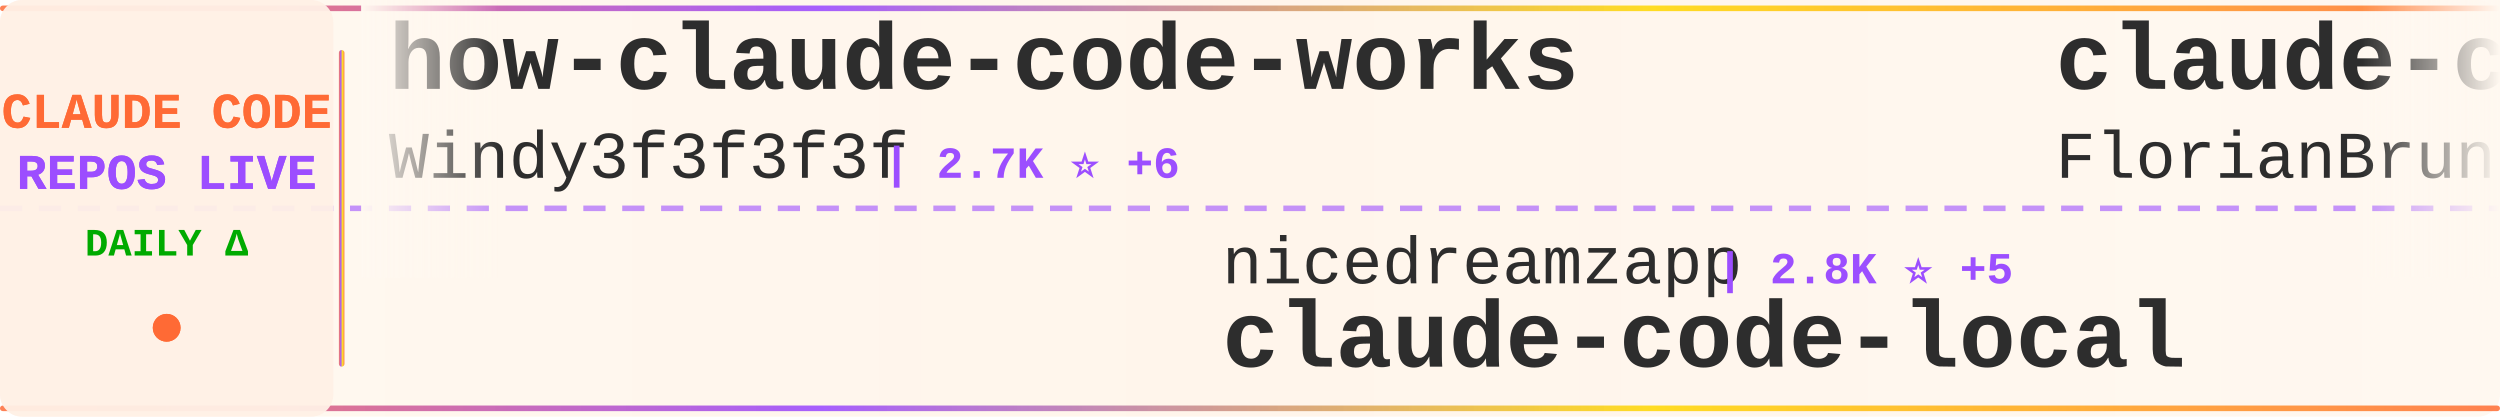
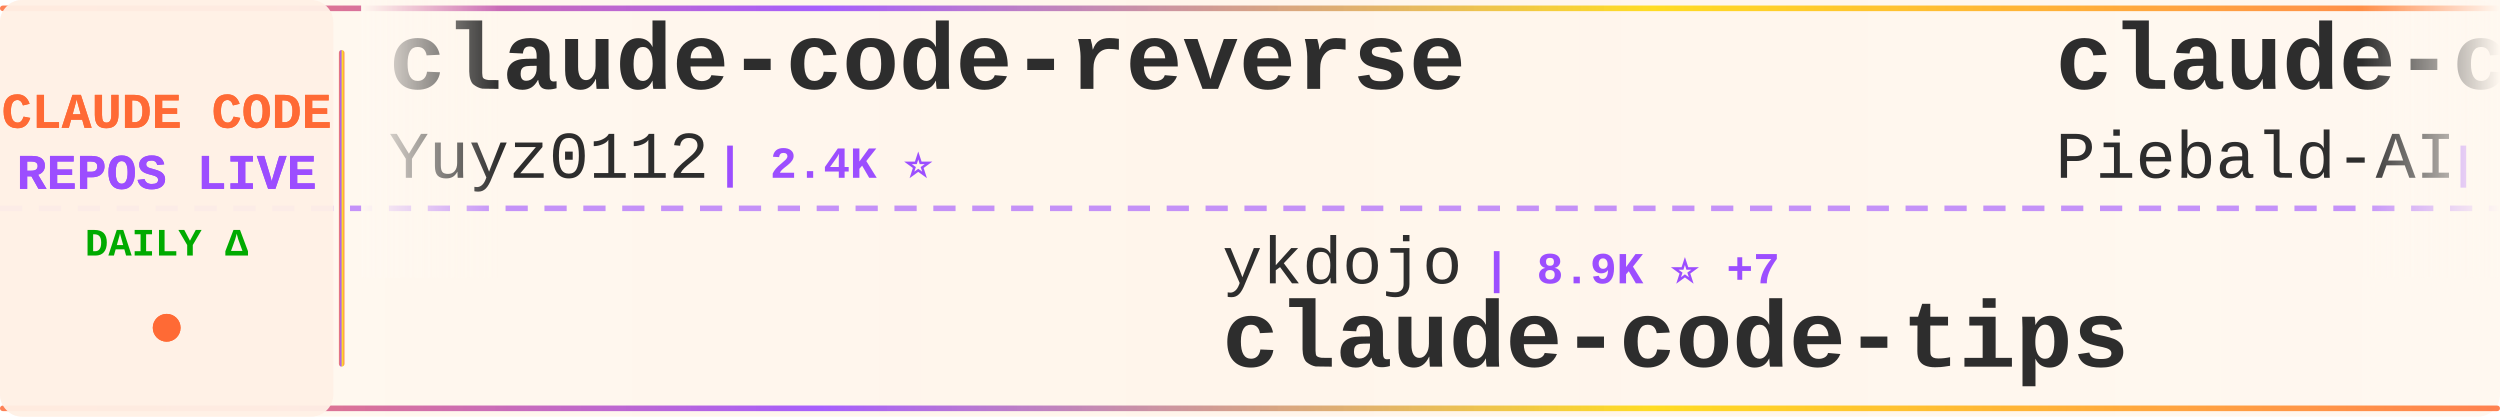
<svg xmlns="http://www.w3.org/2000/svg" width="900" height="150">
  <defs>
    <linearGradient id="tickerBg" x1="0%" y1="0%" x2="100%" y2="0%">
      <stop offset="0%" style="stop-color:#fff8f0;stop-opacity:0.98" />
      <stop offset="50%" style="stop-color:#fff5eb;stop-opacity:1" />
      <stop offset="100%" style="stop-color:#fff8f0;stop-opacity:0.98" />
    </linearGradient>
    <linearGradient id="borderGrad" x1="0%" y1="0%" x2="100%" y2="0%">
      <stop offset="0%" style="stop-color:#FF6B35;stop-opacity:0.85">
        <animate attributeName="stop-opacity" values="0.85;1;0.85" dur="2s" repeatCount="indefinite" />
      </stop>
      <stop offset="33%" style="stop-color:#9C4EFF;stop-opacity:0.9">
        <animate attributeName="stop-opacity" values="0.9;1;0.9" dur="2.2s" repeatCount="indefinite" />
      </stop>
      <stop offset="66%" style="stop-color:#FFD700;stop-opacity:0.85">
        <animate attributeName="stop-opacity" values="0.85;1;0.85" dur="1.8s" repeatCount="indefinite" />
      </stop>
      <stop offset="100%" style="stop-color:#FF6B35;stop-opacity:0.85">
        <animate attributeName="stop-opacity" values="0.85;1;0.85" dur="2s" repeatCount="indefinite" />
      </stop>
    </linearGradient>
    <filter id="textGlow">
      <feGaussianBlur stdDeviation="0.15" result="coloredBlur" />
      <feMerge>
        <feMergeNode in="coloredBlur" />
        <feMergeNode in="SourceGraphic" />
      </feMerge>
    </filter>
    <filter id="metricGlow">
      <feGaussianBlur stdDeviation="0.2" result="coloredBlur" />
      <feMerge>
        <feMergeNode in="coloredBlur" />
        <feMergeNode in="SourceGraphic" />
      </feMerge>
    </filter>
    <linearGradient id="leftFade" x1="0%" y1="0%" x2="100%" y2="0%">
      <stop offset="0%" style="stop-color:#fff8f0;stop-opacity:1" />
      <stop offset="100%" style="stop-color:#fff8f0;stop-opacity:0" />
    </linearGradient>
    <linearGradient id="rightFade" x1="0%" y1="0%" x2="100%" y2="0%">
      <stop offset="0%" style="stop-color:#fff8f0;stop-opacity:0" />
      <stop offset="100%" style="stop-color:#fff8f0;stop-opacity:1" />
    </linearGradient>
  </defs>
  <rect width="900" height="150" fill="url(#tickerBg)" rx="8" />
  <rect x="0" y="2" width="900" height="2" fill="url(#borderGrad)" rx="1" />
  <rect x="0" y="146" width="900" height="2" fill="url(#borderGrad)" rx="1" />
  <line x1="0" y1="75" x2="900" y2="75" stroke="#9C4EFF" stroke-width="2" stroke-dasharray="8 6" opacity="0.6" />
  <rect x="0" y="0" width="120" height="150" fill="#fff0e6" opacity="0.95" rx="8" />
  <text x="60" y="46" font-family="'Courier New', monospace" font-size="18" font-weight="bold" fill="#FF6B35" text-anchor="middle" filter="url(#textGlow)">
    CLAUDE CODE
  </text>
  <text x="60" y="68" font-family="'Courier New', monospace" font-size="18" font-weight="bold" fill="#9C4EFF" text-anchor="middle" filter="url(#textGlow)">
    REPOS LIVE
  </text>
  <text x="60" y="92" font-family="'Courier New', monospace" font-size="14" font-weight="bold" fill="#00aa00" text-anchor="middle">
    DAILY Δ
  </text>
  <circle cx="60" cy="118" r="5" fill="#FF6B35" filter="url(#metricGlow)">
    <animate attributeName="r" values="4;6;4" dur="1.5s" repeatCount="indefinite" />
    <animate attributeName="opacity" values="0.6;1;0.6" dur="1.5s" repeatCount="indefinite" />
  </circle>
  <rect x="122" y="18" width="2" height="114" fill="url(#borderGrad)" rx="1" />
  <clipPath id="tickerClip">
    <rect x="130" y="0" width="770" height="150" />
  </clipPath>
  <g clip-path="url(#tickerClip)">
    <g id="tickerItems">
      <animateTransform attributeName="transform" attributeType="XML" type="translate" from="0 0" to="-3000 0" dur="54s" repeatCount="indefinite" />
      <g transform="translate(0, 0)">
-         <text x="140" y="32" font-family="'Courier New', monospace" font-size="34" font-weight="bold" fill="#2d2d2d">how-claude-code-works</text>
-         <text x="140" y="64" font-family="'Courier New', monospace" font-size="24" font-weight="normal" fill="#2d2d2d" opacity="1.0">Windy3f3f3f3f</text>
-         <text x="318" y="64" font-family="'Courier New', monospace" font-size="16" font-weight="bold" fill="#9C4EFF"> | 2.7K ⭐ +6</text>
+         <text x="140" y="32" font-family="'Courier New', monospace" font-size="34" font-weight="bold" fill="#2d2d2d">claude-code-reverse</text>
+         <text x="140" y="64" font-family="'Courier New', monospace" font-size="24" font-weight="normal" fill="#2d2d2d" opacity="1.0">Yuyz0112</text>
+         <text x="258" y="64" font-family="'Courier New', monospace" font-size="16" font-weight="bold" fill="#9C4EFF"> | 2.4K ⭐</text>
      </g>
      <g transform="translate(300, 0)">
-         <text x="140" y="102" font-family="'Courier New', monospace" font-size="24" font-weight="normal" fill="#2d2d2d" opacity="1.0">nicedreamzapp</text>
-         <text x="318" y="102" font-family="'Courier New', monospace" font-size="16" font-weight="bold" fill="#9C4EFF"> | 2.8K ⭐ +5</text>
-         <text x="140" y="132" font-family="'Courier New', monospace" font-size="34" font-weight="bold" fill="#2d2d2d">claude-code-local</text>
+         <text x="140" y="102" font-family="'Courier New', monospace" font-size="24" font-weight="normal" fill="#2d2d2d" opacity="1.0">ykdojo</text>
+         <text x="234" y="102" font-family="'Courier New', monospace" font-size="16" font-weight="bold" fill="#9C4EFF"> | 8.9K ⭐ +7</text>
+         <text x="140" y="132" font-family="'Courier New', monospace" font-size="34" font-weight="bold" fill="#2d2d2d">claude-code-tips</text>
      </g>
      <g transform="translate(600, 0)">
-         <text x="140" y="32" font-family="'Courier New', monospace" font-size="34" font-weight="bold" fill="#2d2d2d">claude-code-ultimate-gui...</text>
-         <text x="140" y="64" font-family="'Courier New', monospace" font-size="24" font-weight="normal" fill="#2d2d2d" opacity="1.0">FlorianBruniaux</text>
-         <text x="342" y="64" font-family="'Courier New', monospace" font-size="16" font-weight="bold" fill="#9C4EFF"> | 5.1K ⭐ +17</text>
+         <text x="140" y="32" font-family="'Courier New', monospace" font-size="34" font-weight="bold" fill="#2d2d2d">claude-code-system-promp...</text>
+         <text x="140" y="64" font-family="'Courier New', monospace" font-size="24" font-weight="normal" fill="#2d2d2d" opacity="1.0">Piebald-AI</text>
+         <text x="282" y="64" font-family="'Courier New', monospace" font-size="16" font-weight="bold" fill="#9C4EFF"> | 11.2K ⭐ +21</text>
      </g>
      <g transform="translate(900, 0)">
-         <text x="140" y="102" font-family="'Courier New', monospace" font-size="24" font-weight="normal" fill="#2d2d2d" opacity="1.0">LING71671</text>
-         <text x="270" y="102" font-family="'Courier New', monospace" font-size="16" font-weight="bold" fill="#9C4EFF"> | 892 ⭐ +1</text>
-         <text x="140" y="132" font-family="'Courier New', monospace" font-size="34" font-weight="bold" fill="#2d2d2d">Open-ClaudeCode</text>
+         <text x="140" y="102" font-family="'Courier New', monospace" font-size="24" font-weight="normal" fill="#2d2d2d" opacity="1.0">diet103</text>
+         <text x="246" y="102" font-family="'Courier New', monospace" font-size="16" font-weight="bold" fill="#9C4EFF"> | 9.7K ⭐ +3</text>
+         <text x="140" y="132" font-family="'Courier New', monospace" font-size="34" font-weight="bold" fill="#2d2d2d">claude-code-infrastructu...</text>
      </g>
      <g transform="translate(1200, 0)">
-         <text x="140" y="32" font-family="'Courier New', monospace" font-size="34" font-weight="bold" fill="#2d2d2d">claude-code-sub-agents</text>
-         <text x="140" y="64" font-family="'Courier New', monospace" font-size="24" font-weight="normal" fill="#2d2d2d" opacity="1.0">lst97</text>
-         <text x="222" y="64" font-family="'Courier New', monospace" font-size="16" font-weight="bold" fill="#9C4EFF"> | 1.6K ⭐ +1</text>
+         <text x="140" y="32" font-family="'Courier New', monospace" font-size="34" font-weight="bold" fill="#2d2d2d">claude-code-analysis</text>
+         <text x="140" y="64" font-family="'Courier New', monospace" font-size="24" font-weight="normal" fill="#2d2d2d" opacity="1.0">liuup</text>
+         <text x="222" y="64" font-family="'Courier New', monospace" font-size="16" font-weight="bold" fill="#9C4EFF"> | 3.2K ⭐ +9</text>
      </g>
      <g transform="translate(1500, 0)">
-         <text x="140" y="102" font-family="'Courier New', monospace" font-size="24" font-weight="normal" fill="#2d2d2d" opacity="1.0">anthropics</text>
-         <text x="282" y="102" font-family="'Courier New', monospace" font-size="16" font-weight="bold" fill="#9C4EFF"> | 8.1K ⭐ +11</text>
-         <text x="140" y="132" font-family="'Courier New', monospace" font-size="34" font-weight="bold" fill="#2d2d2d">claude-code-action</text>
+         <text x="140" y="102" font-family="'Courier New', monospace" font-size="24" font-weight="normal" fill="#2d2d2d" opacity="1.0">lst97</text>
+         <text x="222" y="102" font-family="'Courier New', monospace" font-size="16" font-weight="bold" fill="#9C4EFF"> | 1.6K ⭐</text>
+         <text x="140" y="132" font-family="'Courier New', monospace" font-size="34" font-weight="bold" fill="#2d2d2d">claude-code-sub-agents</text>
      </g>
      <g transform="translate(1800, 0)">
-         <text x="140" y="32" font-family="'Courier New', monospace" font-size="34" font-weight="bold" fill="#2d2d2d">free-claude-code</text>
-         <text x="140" y="64" font-family="'Courier New', monospace" font-size="24" font-weight="normal" fill="#2d2d2d" opacity="1.0">Alishahryar1</text>
-         <text x="306" y="64" font-family="'Courier New', monospace" font-size="16" font-weight="bold" fill="#9C4EFF"> | 35.5K ⭐ +275</text>
+         <text x="140" y="32" font-family="'Courier New', monospace" font-size="34" font-weight="bold" fill="#2d2d2d">claude-code-best-practic...</text>
+         <text x="140" y="64" font-family="'Courier New', monospace" font-size="24" font-weight="normal" fill="#2d2d2d" opacity="1.0">shanraisshan</text>
+         <text x="306" y="64" font-family="'Courier New', monospace" font-size="16" font-weight="bold" fill="#9C4EFF"> | 58.3K ⭐ +101</text>
      </g>
      <g transform="translate(2100, 0)">
-         <text x="140" y="102" font-family="'Courier New', monospace" font-size="24" font-weight="normal" fill="#2d2d2d" opacity="1.0">oboard</text>
-         <text x="234" y="102" font-family="'Courier New', monospace" font-size="16" font-weight="bold" fill="#9C4EFF"> | 3.2K ⭐ +2</text>
-         <text x="140" y="132" font-family="'Courier New', monospace" font-size="34" font-weight="bold" fill="#2d2d2d">claude-code-rev</text>
+         <text x="140" y="102" font-family="'Courier New', monospace" font-size="24" font-weight="normal" fill="#2d2d2d" opacity="1.0">Hyper66666</text>
+         <text x="282" y="102" font-family="'Courier New', monospace" font-size="16" font-weight="bold" fill="#9C4EFF"> | 216 ⭐ +1</text>
+         <text x="140" y="132" font-family="'Courier New', monospace" font-size="34" font-weight="bold" fill="#2d2d2d">claude-code-sourcemap</text>
      </g>
      <g transform="translate(2400, 0)">
-         <text x="140" y="32" font-family="'Courier New', monospace" font-size="34" font-weight="bold" fill="#2d2d2d">claude-code-analysis</text>
-         <text x="140" y="64" font-family="'Courier New', monospace" font-size="24" font-weight="normal" fill="#2d2d2d" opacity="1.0">liuup</text>
-         <text x="222" y="64" font-family="'Courier New', monospace" font-size="16" font-weight="bold" fill="#9C4EFF"> | 3.2K ⭐ +16</text>
+         <text x="140" y="32" font-family="'Courier New', monospace" font-size="34" font-weight="bold" fill="#2d2d2d">awesome-claude-code-tool...</text>
+         <text x="140" y="64" font-family="'Courier New', monospace" font-size="24" font-weight="normal" fill="#2d2d2d" opacity="1.0">rohitg00</text>
+         <text x="258" y="64" font-family="'Courier New', monospace" font-size="16" font-weight="bold" fill="#9C4EFF"> | 2.1K ⭐ +12</text>
      </g>
      <g transform="translate(2700, 0)">
-         <text x="140" y="102" font-family="'Courier New', monospace" font-size="24" font-weight="normal" fill="#2d2d2d" opacity="1.0">diet103</text>
-         <text x="246" y="102" font-family="'Courier New', monospace" font-size="16" font-weight="bold" fill="#9C4EFF"> | 9.7K ⭐ +5</text>
-         <text x="140" y="132" font-family="'Courier New', monospace" font-size="34" font-weight="bold" fill="#2d2d2d">claude-code-infrastructu...</text>
+         <text x="140" y="102" font-family="'Courier New', monospace" font-size="24" font-weight="normal" fill="#2d2d2d" opacity="1.0">ponponon</text>
+         <text x="258" y="102" font-family="'Courier New', monospace" font-size="16" font-weight="bold" fill="#9C4EFF"> | 2.3K ⭐ +2</text>
+         <text x="140" y="132" font-family="'Courier New', monospace" font-size="34" font-weight="bold" fill="#2d2d2d">claude_code_src</text>
      </g>
      <g transform="translate(3000, 0)">
-         <text x="140" y="32" font-family="'Courier New', monospace" font-size="34" font-weight="bold" fill="#2d2d2d">how-claude-code-works</text>
-         <text x="140" y="64" font-family="'Courier New', monospace" font-size="24" font-weight="normal" fill="#2d2d2d" opacity="1.0">Windy3f3f3f3f</text>
-         <text x="318" y="64" font-family="'Courier New', monospace" font-size="16" font-weight="bold" fill="#9C4EFF"> | 2.7K ⭐ +6</text>
+         <text x="140" y="32" font-family="'Courier New', monospace" font-size="34" font-weight="bold" fill="#2d2d2d">claude-code-reverse</text>
+         <text x="140" y="64" font-family="'Courier New', monospace" font-size="24" font-weight="normal" fill="#2d2d2d" opacity="1.0">Yuyz0112</text>
+         <text x="258" y="64" font-family="'Courier New', monospace" font-size="16" font-weight="bold" fill="#9C4EFF"> | 2.4K ⭐</text>
      </g>
      <g transform="translate(3300, 0)">
-         <text x="140" y="102" font-family="'Courier New', monospace" font-size="24" font-weight="normal" fill="#2d2d2d" opacity="1.0">nicedreamzapp</text>
-         <text x="318" y="102" font-family="'Courier New', monospace" font-size="16" font-weight="bold" fill="#9C4EFF"> | 2.8K ⭐ +5</text>
-         <text x="140" y="132" font-family="'Courier New', monospace" font-size="34" font-weight="bold" fill="#2d2d2d">claude-code-local</text>
+         <text x="140" y="102" font-family="'Courier New', monospace" font-size="24" font-weight="normal" fill="#2d2d2d" opacity="1.0">ykdojo</text>
+         <text x="234" y="102" font-family="'Courier New', monospace" font-size="16" font-weight="bold" fill="#9C4EFF"> | 8.9K ⭐ +7</text>
+         <text x="140" y="132" font-family="'Courier New', monospace" font-size="34" font-weight="bold" fill="#2d2d2d">claude-code-tips</text>
      </g>
      <g transform="translate(3600, 0)">
-         <text x="140" y="32" font-family="'Courier New', monospace" font-size="34" font-weight="bold" fill="#2d2d2d">claude-code-ultimate-gui...</text>
-         <text x="140" y="64" font-family="'Courier New', monospace" font-size="24" font-weight="normal" fill="#2d2d2d" opacity="1.0">FlorianBruniaux</text>
-         <text x="342" y="64" font-family="'Courier New', monospace" font-size="16" font-weight="bold" fill="#9C4EFF"> | 5.1K ⭐ +17</text>
+         <text x="140" y="32" font-family="'Courier New', monospace" font-size="34" font-weight="bold" fill="#2d2d2d">claude-code-system-promp...</text>
+         <text x="140" y="64" font-family="'Courier New', monospace" font-size="24" font-weight="normal" fill="#2d2d2d" opacity="1.0">Piebald-AI</text>
+         <text x="282" y="64" font-family="'Courier New', monospace" font-size="16" font-weight="bold" fill="#9C4EFF"> | 11.2K ⭐ +21</text>
      </g>
      <g transform="translate(3900, 0)">
-         <text x="140" y="102" font-family="'Courier New', monospace" font-size="24" font-weight="normal" fill="#2d2d2d" opacity="1.0">LING71671</text>
-         <text x="270" y="102" font-family="'Courier New', monospace" font-size="16" font-weight="bold" fill="#9C4EFF"> | 892 ⭐ +1</text>
-         <text x="140" y="132" font-family="'Courier New', monospace" font-size="34" font-weight="bold" fill="#2d2d2d">Open-ClaudeCode</text>
+         <text x="140" y="102" font-family="'Courier New', monospace" font-size="24" font-weight="normal" fill="#2d2d2d" opacity="1.0">diet103</text>
+         <text x="246" y="102" font-family="'Courier New', monospace" font-size="16" font-weight="bold" fill="#9C4EFF"> | 9.7K ⭐ +3</text>
+         <text x="140" y="132" font-family="'Courier New', monospace" font-size="34" font-weight="bold" fill="#2d2d2d">claude-code-infrastructu...</text>
      </g>
    </g>
  </g>
  <rect x="130" y="0" width="50" height="100" fill="url(#leftFade)" />
  <rect x="850" y="0" width="50" height="100" fill="url(#rightFade)" />
</svg>
